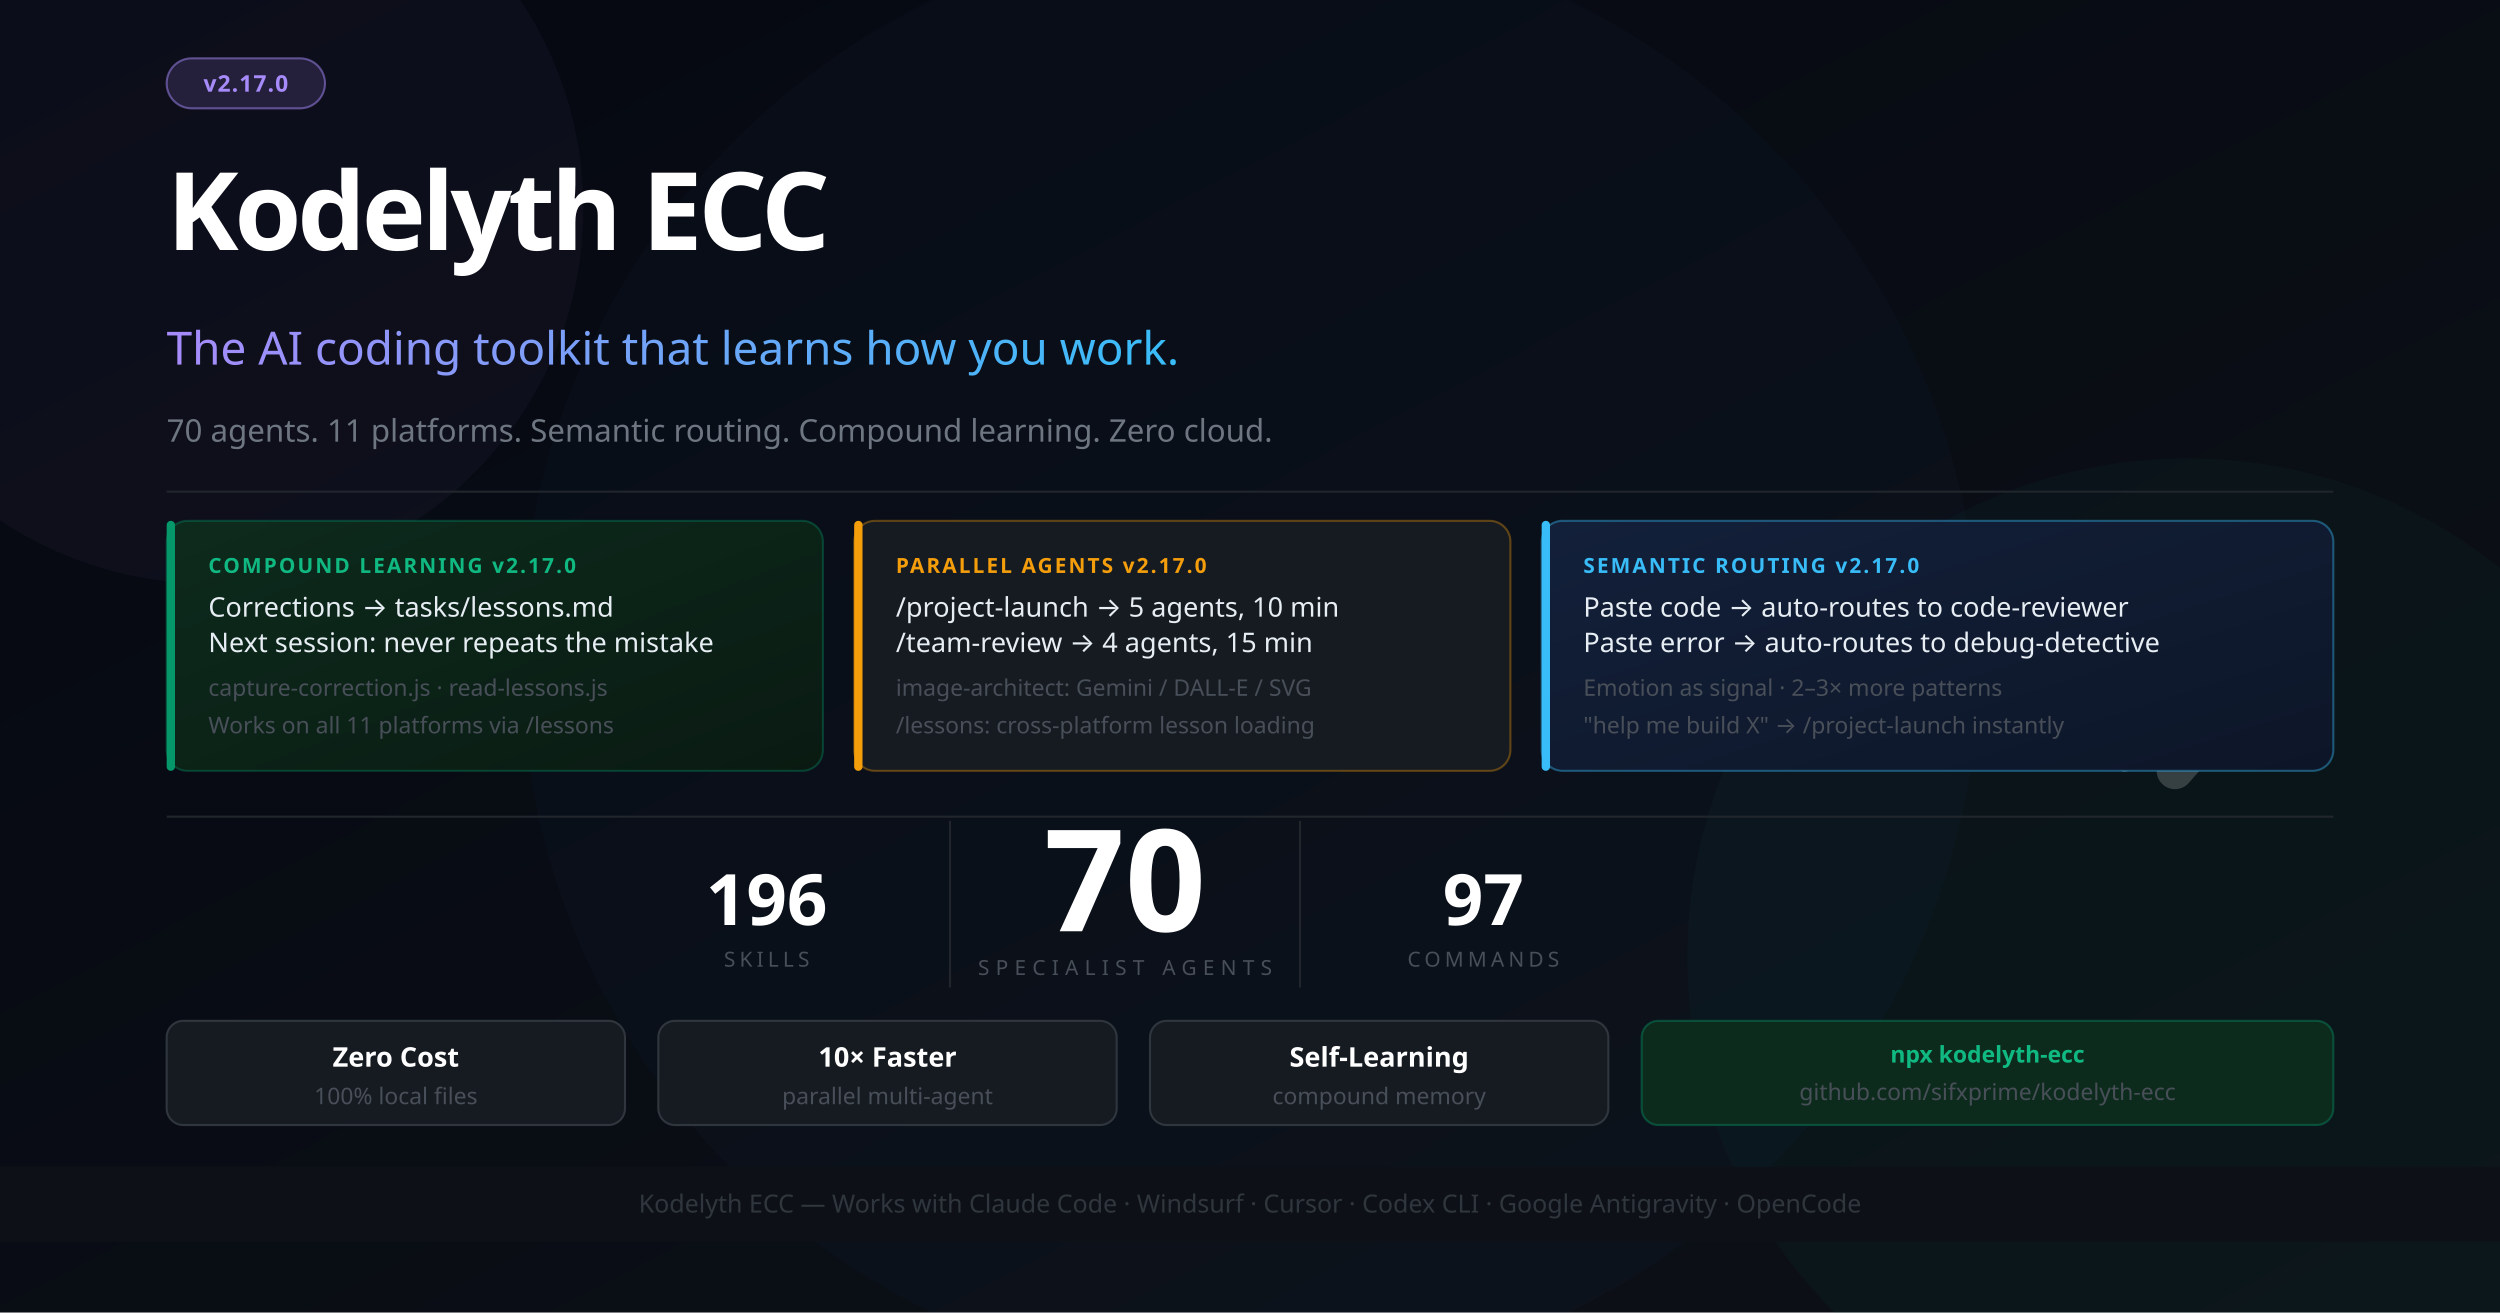
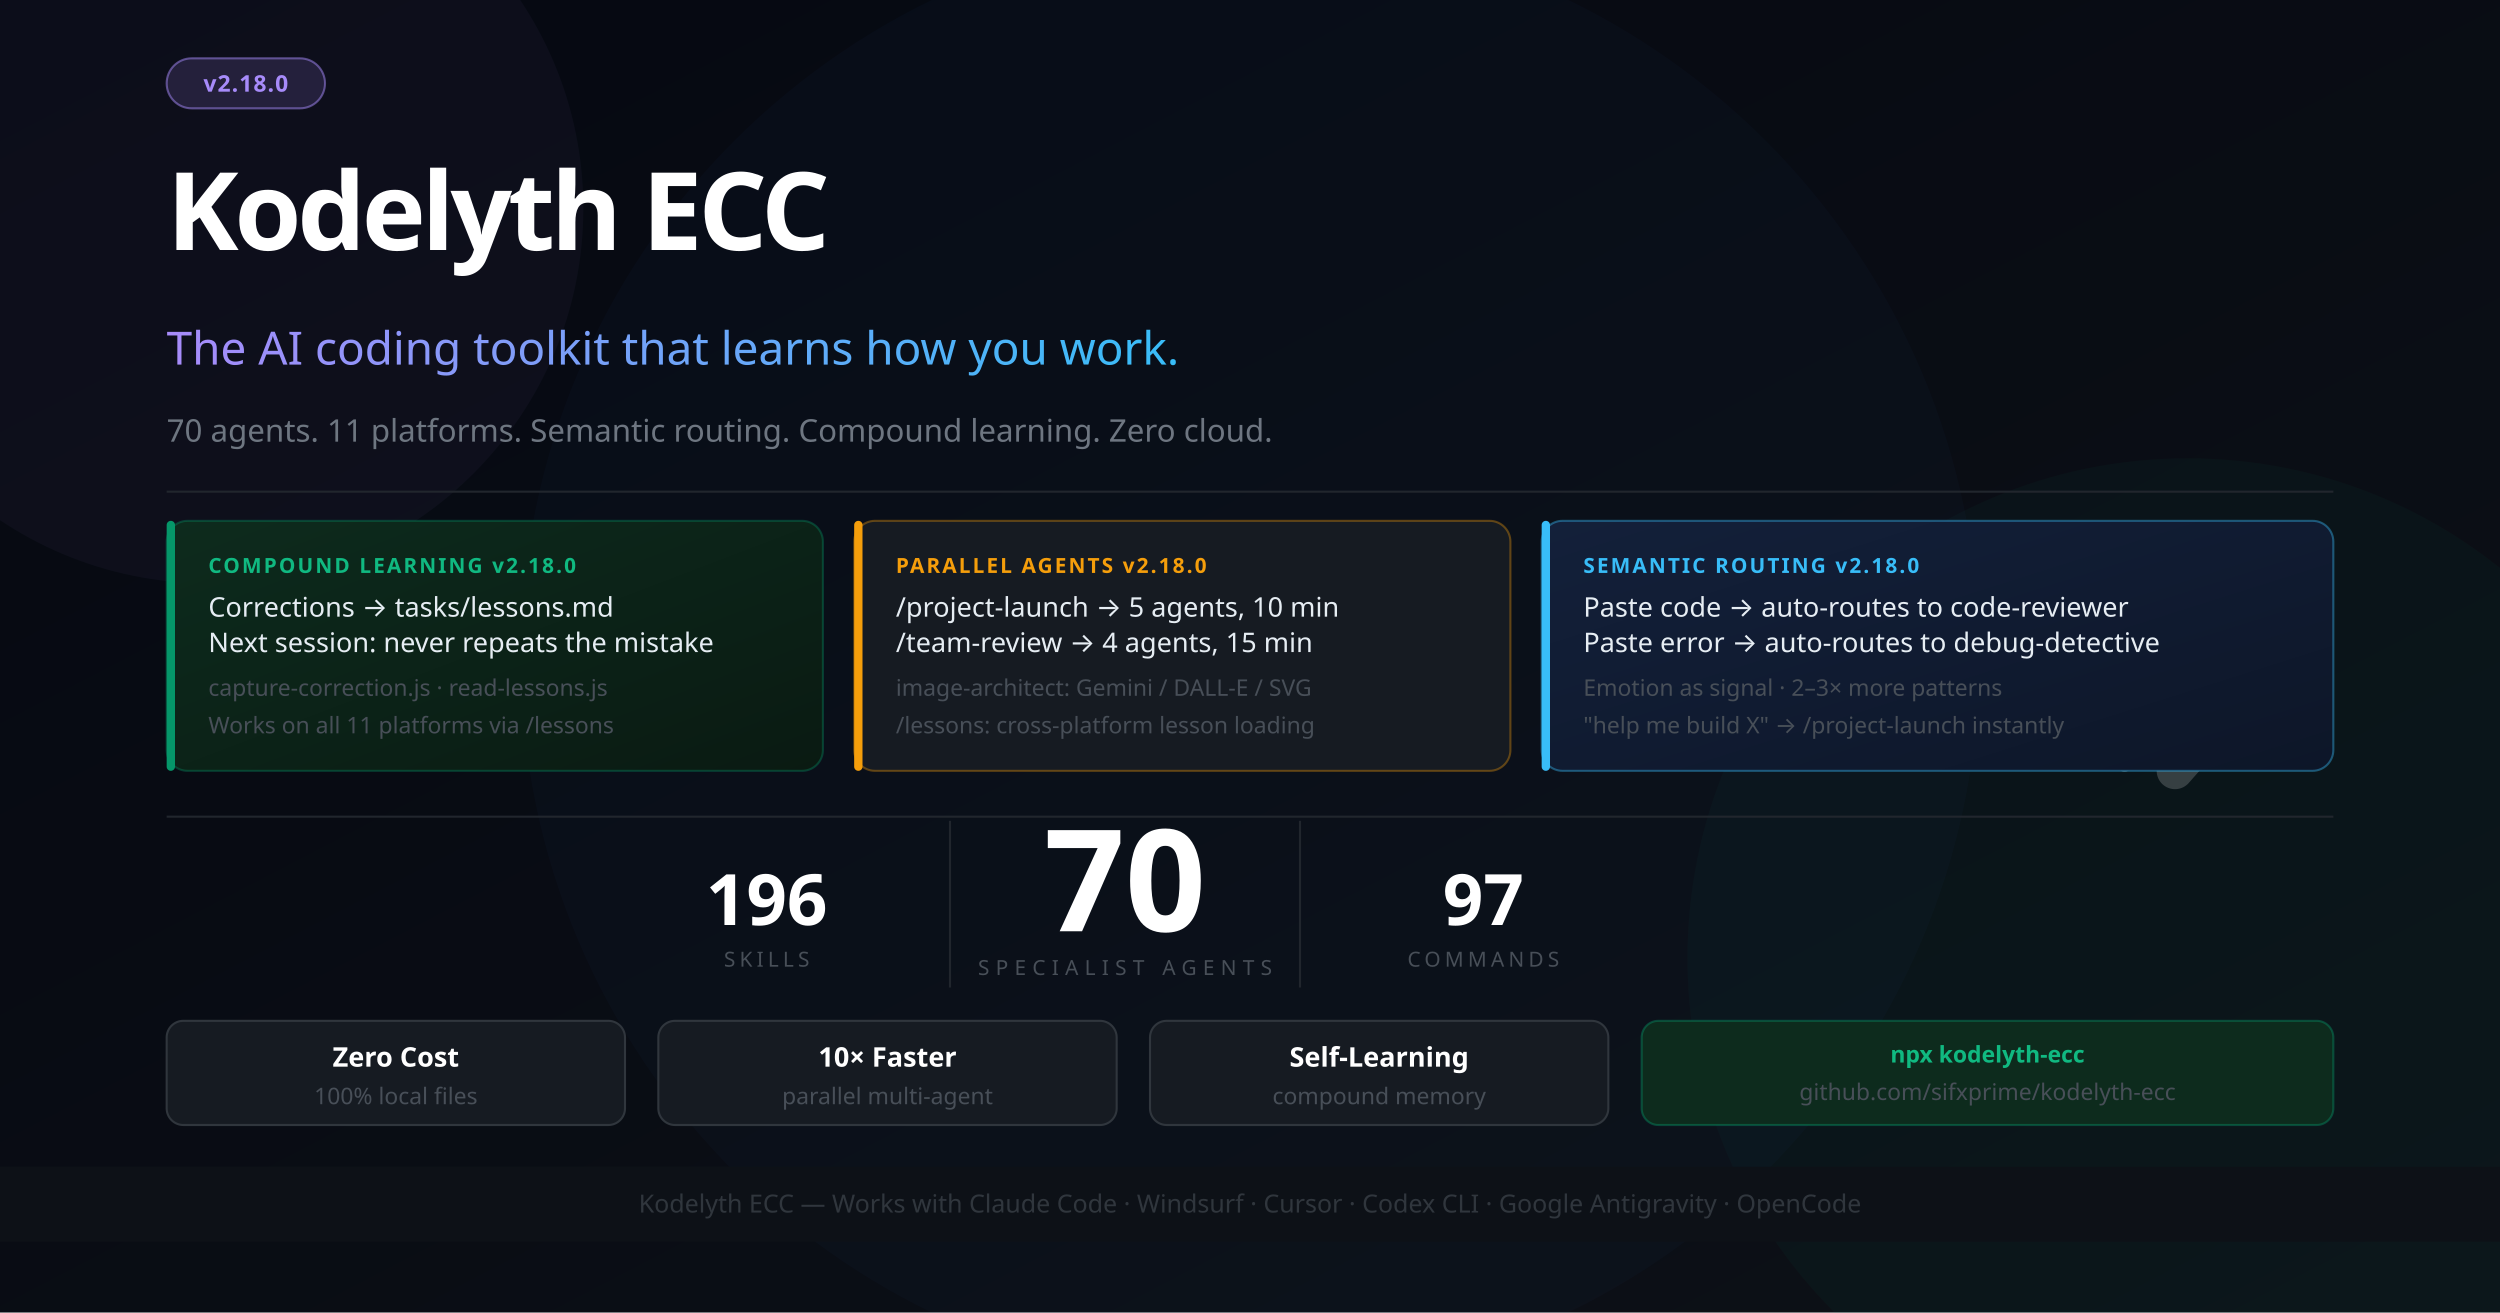
<svg xmlns="http://www.w3.org/2000/svg" width="1200" height="630" viewBox="0 0 1200 630" font-family="'Segoe UI', system-ui, -apple-system, sans-serif">
  <defs>
    <linearGradient id="bg" x1="0%" y1="0%" x2="100%" y2="100%">
      <stop offset="0%" style="stop-color:#050811" />
      <stop offset="100%" style="stop-color:#0d1117" />
    </linearGradient>
    <linearGradient id="accent" x1="0%" y1="0%" x2="100%" y2="0%">
      <stop offset="0%" style="stop-color:#a78bfa" />
      <stop offset="100%" style="stop-color:#38bdf8" />
    </linearGradient>
    <linearGradient id="card1" x1="0%" y1="0%" x2="100%" y2="100%">
      <stop offset="0%" style="stop-color:#0d2b1d" />
      <stop offset="100%" style="stop-color:#0a1a12" />
    </linearGradient>
    <linearGradient id="card2" x1="0%" y1="0%" x2="100%" y2="100%">
      <stop offset="0%" style="stop-color:#13203a" />
      <stop offset="100%" style="stop-color:#0d1628" />
    </linearGradient>
  </defs>
  <rect width="1200" height="630" fill="url(#bg)" />
  <circle cx="1050" cy="460" r="240" fill="#059669" opacity="0.05" />
  <circle cx="600" cy="315" r="350" fill="#2563eb" opacity="0.03" />
  <circle cx="100" cy="100" r="180" fill="#a78bfa" opacity="0.04" />
  <g transform="translate(1044, 260) scale(0.55)" opacity="0.18">
    <polyline points="-44,4 12,100 -44,196" stroke="#ffffff" stroke-width="10" stroke-linecap="round" stroke-linejoin="round" fill="none" />
    <polyline points="0,0 88,100 0,200" stroke="#ffffff" stroke-width="32" stroke-linecap="round" stroke-linejoin="round" fill="none" />
  </g>
  <rect x="80" y="28" width="76" height="24" rx="12" fill="#a78bfa" fill-opacity="0.15" stroke="#a78bfa" stroke-opacity="0.5" stroke-width="1" />
-   <text x="118" y="44" font-size="11" fill="#a78bfa" text-anchor="middle" font-weight="700" letter-spacing="0.5">v2.17.0</text>
+   <text x="118" y="44" font-size="11" fill="#a78bfa" text-anchor="middle" font-weight="700" letter-spacing="0.5">v2.18.0</text>
  <text x="80" y="120" font-size="52" font-weight="900" letter-spacing="-2" fill="#ffffff">Kodelyth ECC</text>
  <text x="80" y="175" font-size="22" font-weight="400" fill="url(#accent)">The AI coding toolkit that learns how you work.</text>
  <text x="80" y="212" font-size="15" fill="#6e7681">70 agents. 11 platforms. Semantic routing. Compound learning. Zero cloud.</text>
  <line x1="80" y1="236" x2="1120" y2="236" stroke="#21262d" stroke-width="1" />
  <rect x="80" y="250" width="315" height="120" rx="10" fill="url(#card1)" stroke="#059669" stroke-opacity="0.35" stroke-width="1" />
  <rect x="80" y="250" width="4" height="120" rx="2" fill="#059669" />
-   <text x="100" y="275" font-size="10" font-weight="700" fill="#10b981" letter-spacing="1">COMPOUND LEARNING  v2.17.0</text>
+   <text x="100" y="275" font-size="10" font-weight="700" fill="#10b981" letter-spacing="1">COMPOUND LEARNING  v2.18.0</text>
  <text x="100" y="296" font-size="13" fill="#e6edf3">Corrections → tasks/lessons.md</text>
  <text x="100" y="313" font-size="13" fill="#e6edf3">Next session: never repeats the mistake</text>
  <text x="100" y="334" font-size="11" fill="#484f58">capture-correction.js · read-lessons.js</text>
  <text x="100" y="352" font-size="11" fill="#484f58">Works on all 11 platforms via /lessons</text>
  <rect x="410" y="250" width="315" height="120" rx="10" fill="#161b22" stroke="#f59e0b" stroke-opacity="0.35" stroke-width="1" />
  <rect x="410" y="250" width="4" height="120" rx="2" fill="#f59e0b" />
-   <text x="430" y="275" font-size="10" font-weight="700" fill="#f59e0b" letter-spacing="1">PARALLEL AGENTS  v2.17.0</text>
+   <text x="430" y="275" font-size="10" font-weight="700" fill="#f59e0b" letter-spacing="1">PARALLEL AGENTS  v2.18.0</text>
  <text x="430" y="296" font-size="13" fill="#e6edf3">/project-launch → 5 agents, 10 min</text>
  <text x="430" y="313" font-size="13" fill="#e6edf3">/team-review → 4 agents, 15 min</text>
  <text x="430" y="334" font-size="11" fill="#484f58">image-architect: Gemini / DALL-E / SVG</text>
  <text x="430" y="352" font-size="11" fill="#484f58">/lessons: cross-platform lesson loading</text>
  <rect x="740" y="250" width="380" height="120" rx="10" fill="url(#card2)" stroke="#38bdf8" stroke-opacity="0.4" stroke-width="1" />
  <rect x="740" y="250" width="4" height="120" rx="2" fill="#38bdf8" />
-   <text x="760" y="275" font-size="10" font-weight="700" fill="#38bdf8" letter-spacing="1">SEMANTIC ROUTING  v2.17.0</text>
+   <text x="760" y="275" font-size="10" font-weight="700" fill="#38bdf8" letter-spacing="1">SEMANTIC ROUTING  v2.18.0</text>
  <text x="760" y="296" font-size="13" fill="#e6edf3">Paste code → auto-routes to code-reviewer</text>
  <text x="760" y="313" font-size="13" fill="#e6edf3">Paste error → auto-routes to debug-detective</text>
  <text x="760" y="334" font-size="11" fill="#484f58">Emotion as signal · 2–3× more patterns</text>
  <text x="760" y="352" font-size="11" fill="#484f58">"help me build X" → /project-launch instantly</text>
  <line x1="80" y1="392" x2="1120" y2="392" stroke="#21262d" stroke-width="1" />
  <text x="540" y="447" font-size="68" font-weight="900" fill="#ffffff" text-anchor="middle">70</text>
  <text x="540" y="468" font-size="10" fill="#484f58" text-anchor="middle" letter-spacing="3">SPECIALIST AGENTS</text>
  <line x1="456" y1="394" x2="456" y2="474" stroke="#21262d" stroke-width="1" />
  <line x1="624" y1="394" x2="624" y2="474" stroke="#21262d" stroke-width="1" />
  <text x="368" y="444" font-size="34" font-weight="800" fill="#ffffff" text-anchor="middle">196</text>
  <text x="368" y="464" font-size="10" fill="#484f58" text-anchor="middle" letter-spacing="2">SKILLS</text>
  <text x="712" y="444" font-size="34" font-weight="800" fill="#ffffff" text-anchor="middle">97</text>
  <text x="712" y="464" font-size="10" fill="#484f58" text-anchor="middle" letter-spacing="2">COMMANDS</text>
  <rect x="80" y="490" width="220" height="50" rx="8" fill="#161b22" stroke="#30363d" stroke-width="1" />
  <text x="190" y="512" font-size="13" fill="#ffffff" text-anchor="middle" font-weight="700">Zero Cost</text>
  <text x="190" y="530" font-size="11" fill="#484f58" text-anchor="middle">100% local files</text>
  <rect x="316" y="490" width="220" height="50" rx="8" fill="#161b22" stroke="#30363d" stroke-width="1" />
  <text x="426" y="512" font-size="13" fill="#ffffff" text-anchor="middle" font-weight="700">10× Faster</text>
  <text x="426" y="530" font-size="11" fill="#484f58" text-anchor="middle">parallel multi-agent</text>
  <rect x="552" y="490" width="220" height="50" rx="8" fill="#161b22" stroke="#30363d" stroke-width="1" />
  <text x="662" y="512" font-size="13" fill="#ffffff" text-anchor="middle" font-weight="700">Self-Learning</text>
  <text x="662" y="530" font-size="11" fill="#484f58" text-anchor="middle">compound memory</text>
  <rect x="788" y="490" width="332" height="50" rx="8" fill="#0d2b1d" stroke="#059669" stroke-opacity="0.4" stroke-width="1" />
  <text x="954" y="510" font-size="11" fill="#10b981" text-anchor="middle" font-weight="700">npx kodelyth-ecc</text>
  <text x="954" y="528" font-size="11" fill="#484f58" text-anchor="middle">github.com/sifxprime/kodelyth-ecc</text>
  <rect x="0" y="560" width="1200" height="36" fill="#0d1117" stroke="#21262d" stroke-width="0" />
  <text x="600" y="582" font-size="12" fill="#30363d" text-anchor="middle">Kodelyth ECC — Works with Claude Code · Windsurf · Cursor · Codex CLI · Google Antigravity · OpenCode</text>
</svg>
